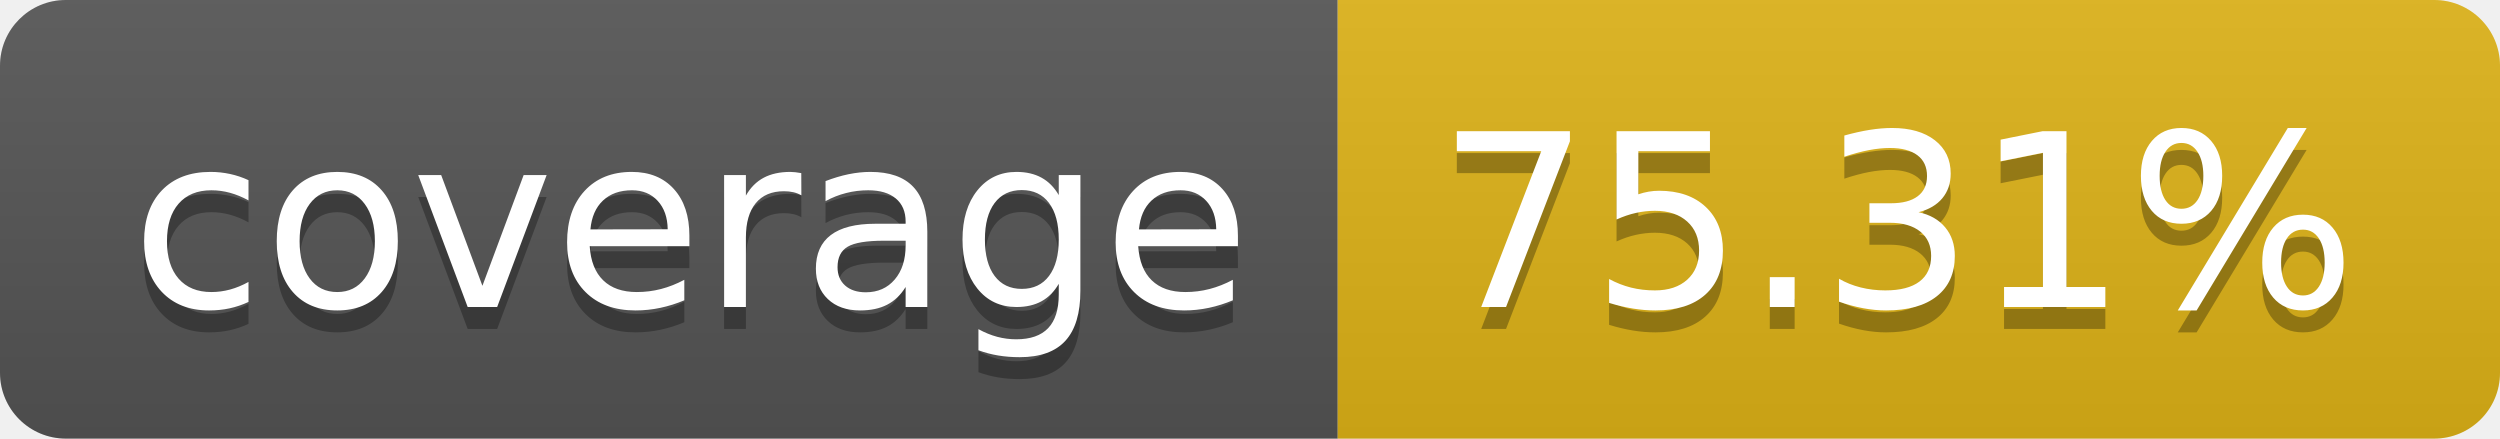
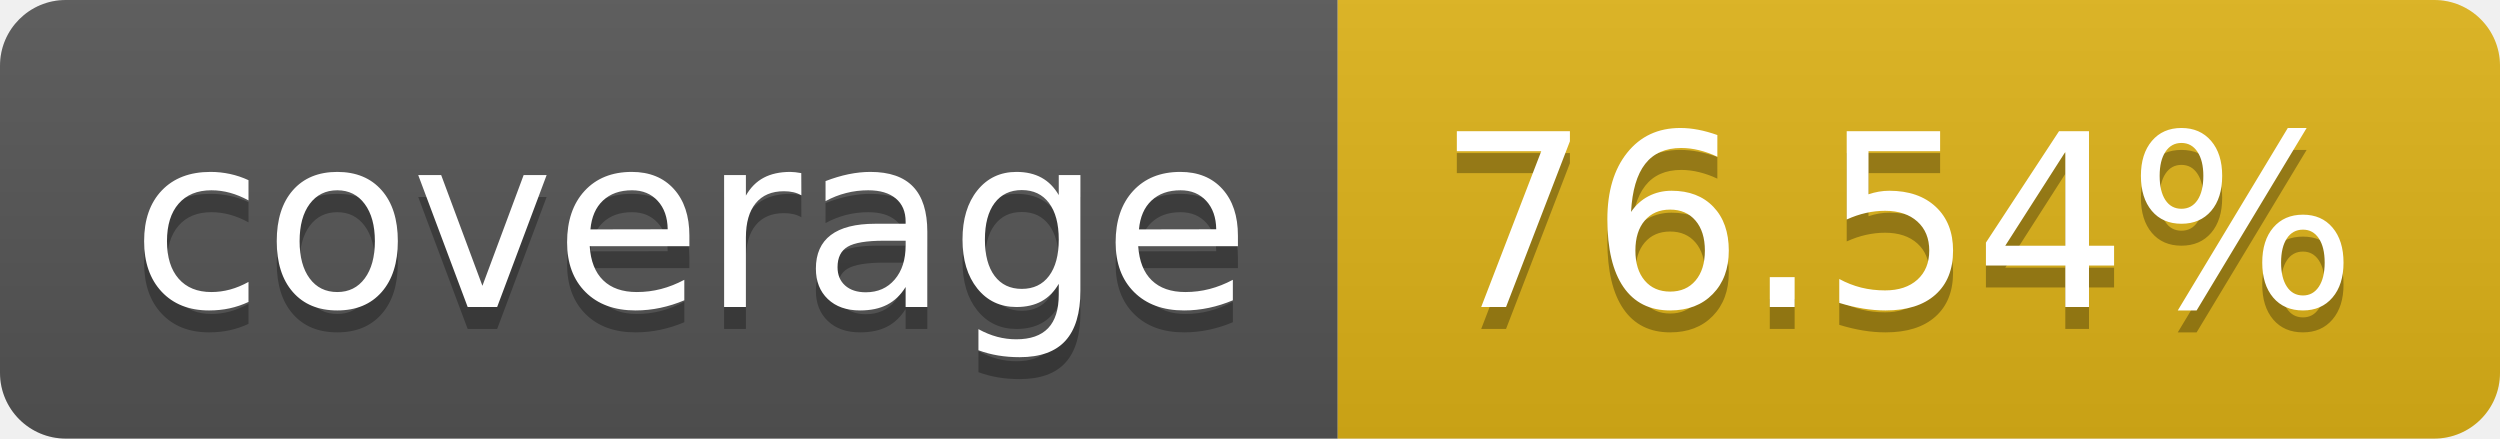
- <svg xmlns="http://www.w3.org/2000/svg" width="114" height="20" role="img" aria-label="coverage: 75.31%">
+ <svg xmlns="http://www.w3.org/2000/svg" width="114" height="20" role="img" aria-label="coverage: 76.54%">
  <linearGradient id="s" x2="0" y2="100%">
    <stop offset="0" stop-color="#bbb" stop-opacity=".1" />
    <stop offset="1" stop-opacity=".1" />
  </linearGradient>
  <clipPath id="r">
    <rect width="114" height="20" rx="3" fill="#fff" />
  </clipPath>
  <g clip-path="url(#r)">
    <rect width="61" height="20" fill="#555" />
    <rect x="61" width="53" height="20" fill="#dfb317" />
    <rect width="114" height="20" fill="url(#s)" />
  </g>
  <g fill="#fff" text-anchor="middle" font-family="Verdana,Geneva,DejaVu Sans,sans-serif" text-rendering="geometricPrecision" font-size="110">
    <text aria-hidden="true" x="315" y="150" fill="#010101" fill-opacity=".3" transform="scale(.1)" textLength="510">coverage</text>
    <text x="315" y="140" transform="scale(.1)" fill="#fff" textLength="510">coverage</text>
-     <text aria-hidden="true" x="865" y="150" fill="#010101" fill-opacity=".3" transform="scale(.1)" textLength="430">75.31%</text>
-     <text x="865" y="140" transform="scale(.1)" fill="#fff" textLength="430">75.31%</text>
+     <text aria-hidden="true" x="865" y="150" fill="#010101" fill-opacity=".3" transform="scale(.1)" textLength="430">76.54%</text>
+     <text x="865" y="140" transform="scale(.1)" fill="#fff" textLength="430">76.54%</text>
  </g>
</svg>
